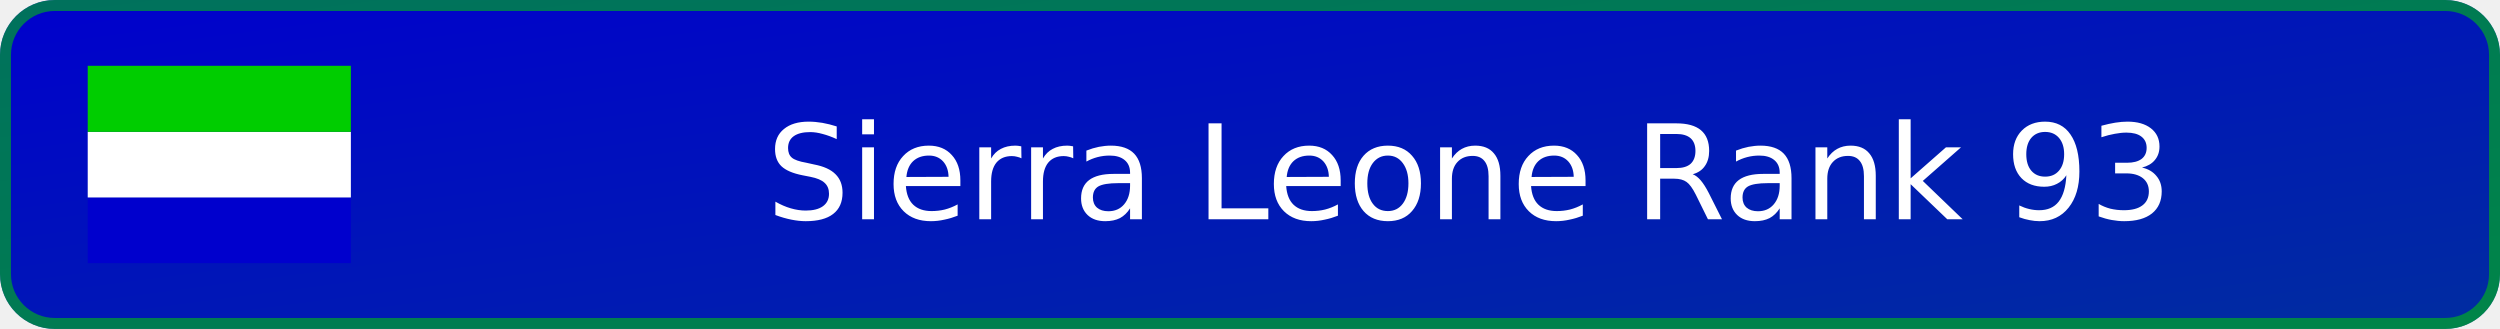
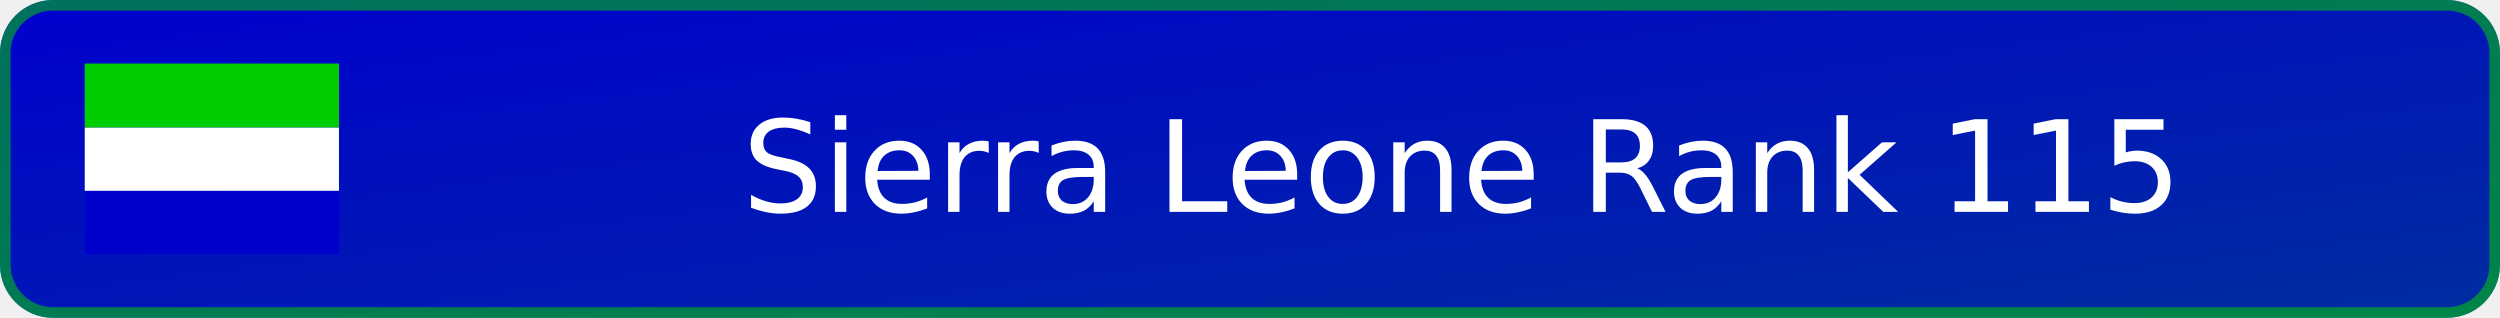
- <svg xmlns="http://www.w3.org/2000/svg" width="228" height="30" viewBox="0 0 228 30" role="img" aria-label="Sierra Leone Rank 93">
+ <svg xmlns="http://www.w3.org/2000/svg" width="236" height="30" viewBox="0 0 236 30" role="img" aria-label="Sierra Leone Rank 115">
  <defs>
    <linearGradient id="badge-background" x1="0" y1="0" x2="100%" y2="100%">
      <stop offset="0" stop-color="#0000cd" />
      <stop offset="1" stop-color="#002da0" />
    </linearGradient>
  </defs>
-   <rect width="228" height="30" rx="5" fill="url(#badge-background)" />
-   <rect x=".5" y=".5" width="227" height="29" rx="4.5" fill="none" stroke="#00cd00" stroke-opacity=".55" />
+   <rect width="236" height="30" rx="5" fill="url(#badge-background)" />
+   <rect x=".5" y=".5" width="235" height="29" rx="4.5" fill="none" stroke="#00cd00" stroke-opacity=".55" />
  <svg x="8" y="6" width="24" height="18" aria-hidden="true" id="flag-icons-sl" viewBox="0 0 640 480">
    <g fill-rule="evenodd">
      <path fill="#0000cd" d="M0 320.3h640V480H0z" />
      <path fill="#fff" d="M0 160.7h640v159.6H0z" />
      <path fill="#00cd00" d="M0 0h640v160.7H0z" />
    </g>
  </svg>
-   <text x="134" y="20" text-anchor="middle" fill="#ffffff" font-family="Verdana,DejaVu Sans,sans-serif" font-size="12">Sierra Leone Rank 93</text>
+   <text x="138" y="20" text-anchor="middle" fill="#ffffff" font-family="Verdana,DejaVu Sans,sans-serif" font-size="12">Sierra Leone Rank 115</text>
</svg>
